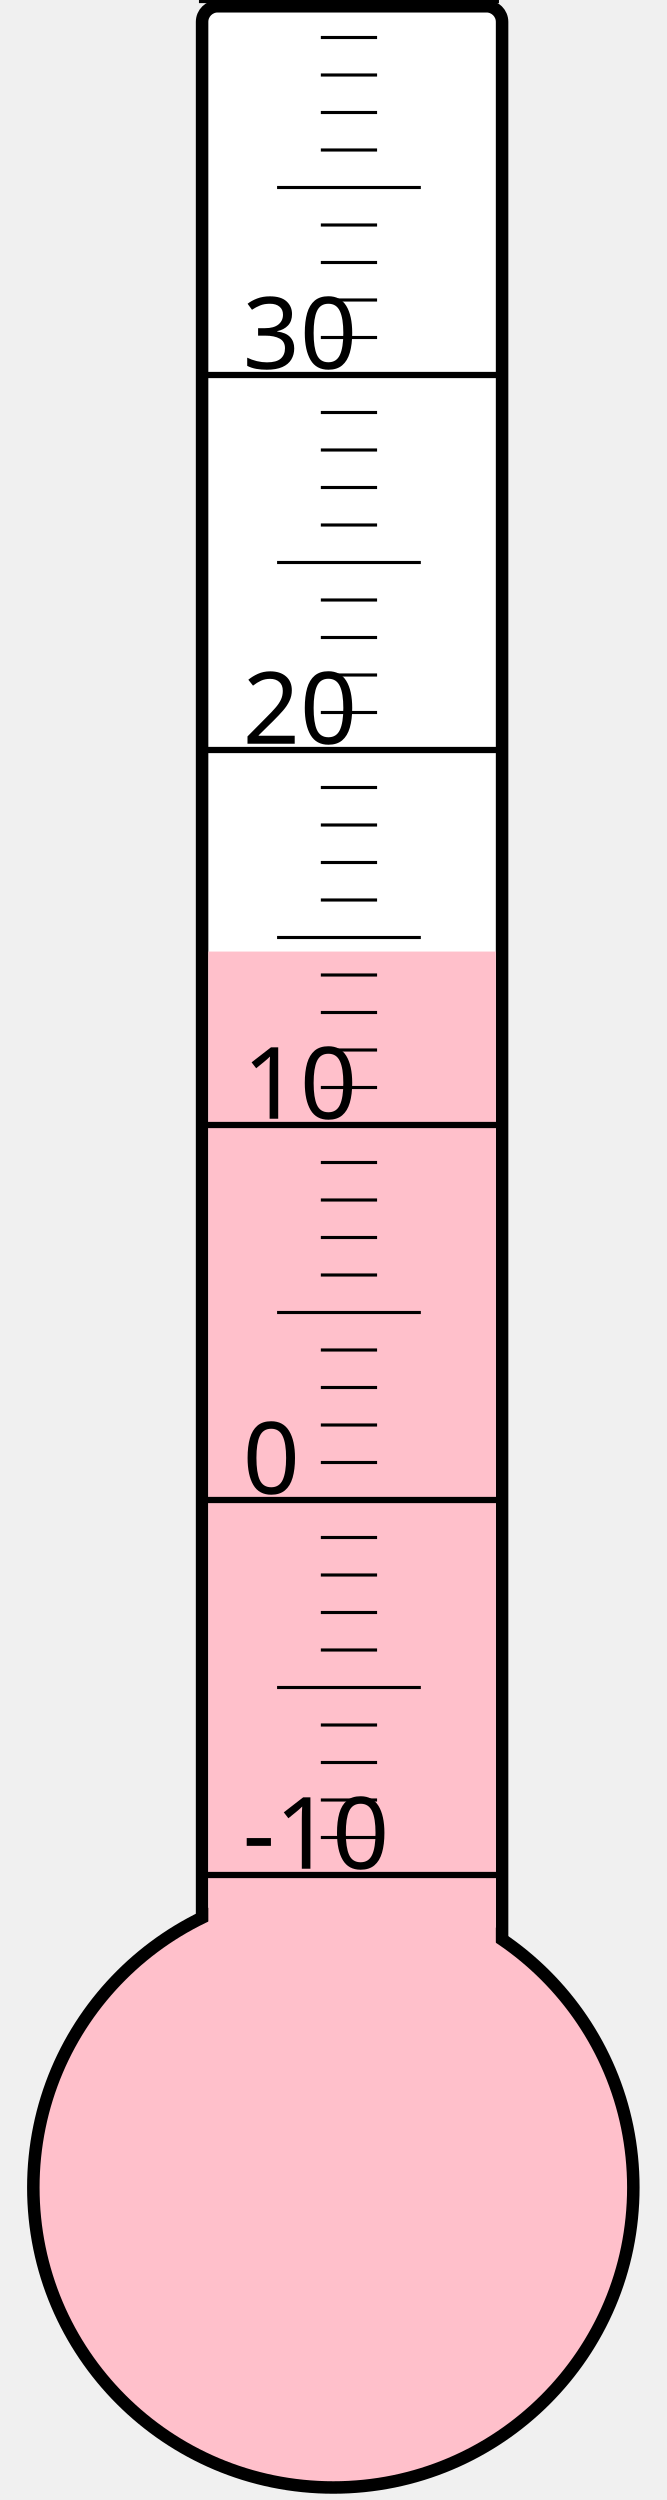
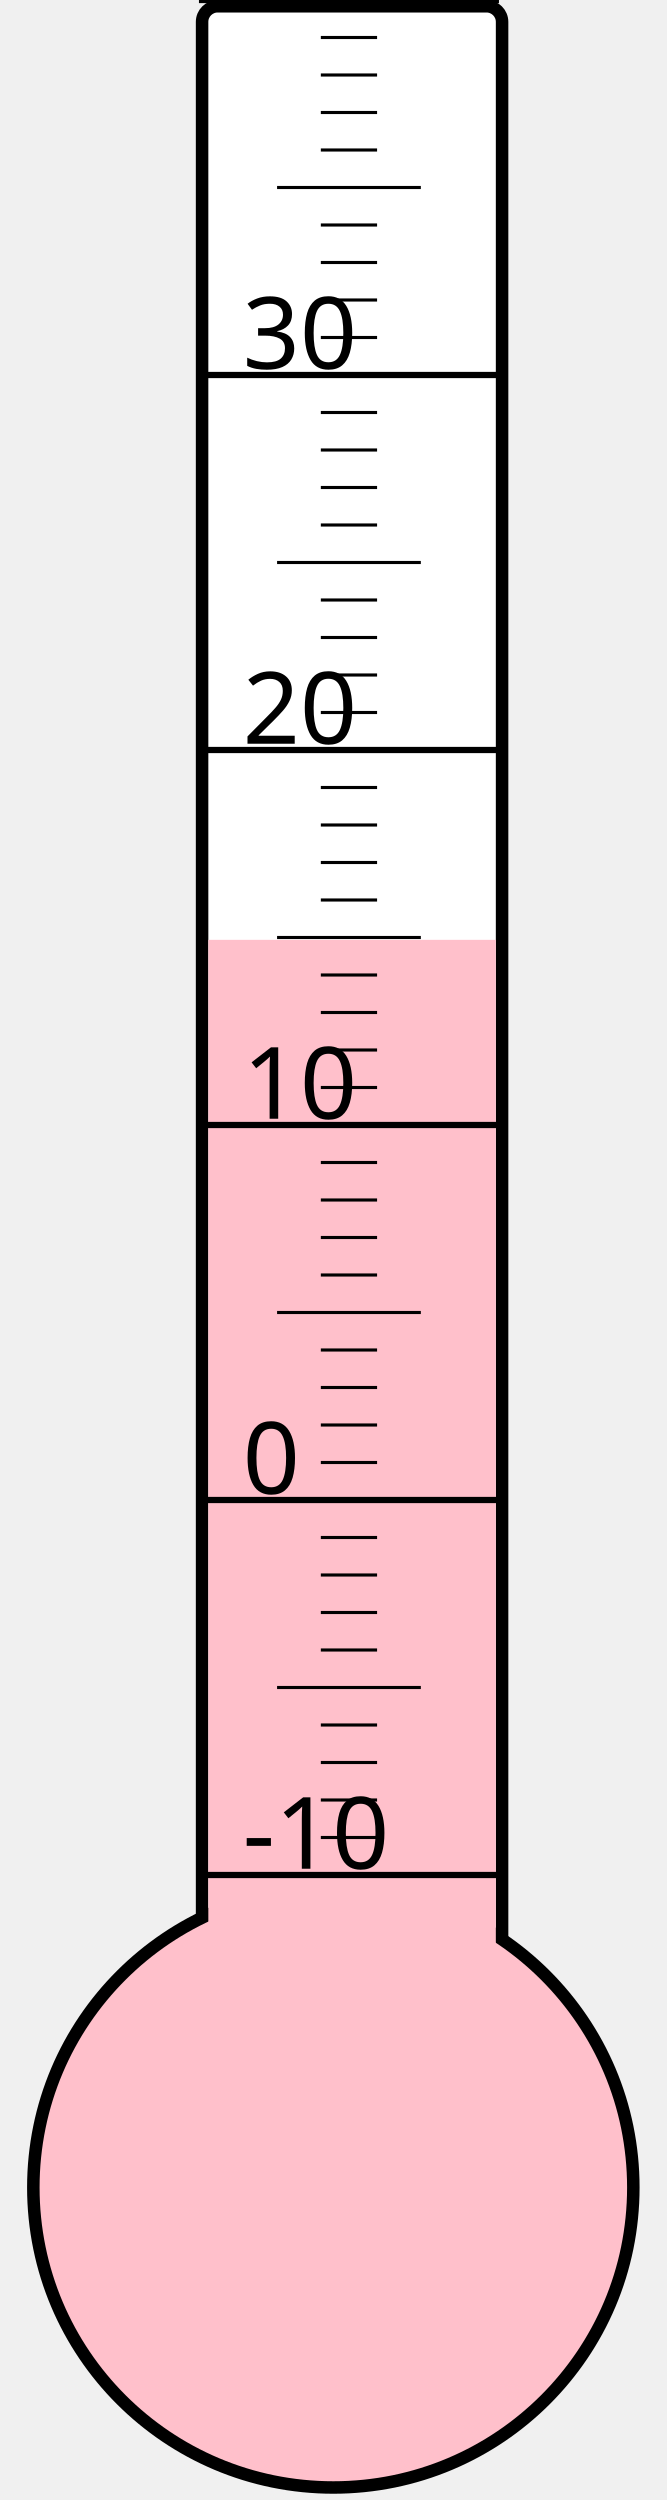
<svg xmlns="http://www.w3.org/2000/svg" width="40px" height="150px" viewBox="0 0 200 800">
  <rect width="200" height="800" x="0" y="0" style="fill: #ffffeb; fill-opacity: 0;" />
  <rect width="96" height="680" x="58" y="2" rx="5" ry="5" style="fill: white; fill-opacity: 1; stroke: black; stroke-width: 4;" />
  <circle cx="100" cy="700" r="96" style="fill: pink; stroke: black; stroke-width: 4;" />
-   <rect width="92" height="395.5" x="60" y="304.5" style="fill: pink; fill-opacity: 1; stroke-width: 0;" />
+   <rect width="92" height="399.25" x="60" y="300.75" style="fill: pink; fill-opacity: 1; stroke-width: 0;" />
  <text x="71" y="598" style="font-family: sans-serif; font-size: 24pt;">-10</text>
  <text x="71" y="478" style="font-family: sans-serif; font-size: 24pt;">0</text>
  <text x="71" y="358" style="font-family: sans-serif; font-size: 24pt;">10</text>
  <text x="71" y="238" style="font-family: sans-serif; font-size: 24pt;">20</text>
  <text x="71" y="118" style="font-family: sans-serif; font-size: 24pt;">30</text>
  <g style="stroke: black;">
    <line x1="57" y1="600" x2="153" y2="600" style="stroke-width: 2;" />
    <line x1="96" y1="588" x2="114" y2="588" style="stroke-width: 1;" />
    <line x1="96" y1="576" x2="114" y2="576" style="stroke-width: 1;" />
    <line x1="96" y1="564" x2="114" y2="564" style="stroke-width: 1;" />
    <line x1="96" y1="552" x2="114" y2="552" style="stroke-width: 1;" />
    <line x1="82" y1="540" x2="128" y2="540" style="stroke-width: 1;" />
    <line x1="96" y1="528" x2="114" y2="528" style="stroke-width: 1;" />
    <line x1="96" y1="516" x2="114" y2="516" style="stroke-width: 1;" />
    <line x1="96" y1="504" x2="114" y2="504" style="stroke-width: 1;" />
    <line x1="96" y1="492" x2="114" y2="492" style="stroke-width: 1;" />
    <line x1="57" y1="480" x2="153" y2="480" style="stroke-width: 2;" />
    <line x1="96" y1="468" x2="114" y2="468" style="stroke-width: 1;" />
    <line x1="96" y1="456" x2="114" y2="456" style="stroke-width: 1;" />
    <line x1="96" y1="444" x2="114" y2="444" style="stroke-width: 1;" />
    <line x1="96" y1="432" x2="114" y2="432" style="stroke-width: 1;" />
    <line x1="82" y1="420" x2="128" y2="420" style="stroke-width: 1;" />
    <line x1="96" y1="408" x2="114" y2="408" style="stroke-width: 1;" />
    <line x1="96" y1="396" x2="114" y2="396" style="stroke-width: 1;" />
    <line x1="96" y1="384" x2="114" y2="384" style="stroke-width: 1;" />
    <line x1="96" y1="372" x2="114" y2="372" style="stroke-width: 1;" />
    <line x1="57" y1="360" x2="153" y2="360" style="stroke-width: 2;" />
    <line x1="96" y1="348" x2="114" y2="348" style="stroke-width: 1;" />
    <line x1="96" y1="336" x2="114" y2="336" style="stroke-width: 1;" />
    <line x1="96" y1="324" x2="114" y2="324" style="stroke-width: 1;" />
    <line x1="96" y1="312" x2="114" y2="312" style="stroke-width: 1;" />
    <line x1="82" y1="300" x2="128" y2="300" style="stroke-width: 1;" />
    <line x1="96" y1="288" x2="114" y2="288" style="stroke-width: 1;" />
    <line x1="96" y1="276" x2="114" y2="276" style="stroke-width: 1;" />
    <line x1="96" y1="264" x2="114" y2="264" style="stroke-width: 1;" />
    <line x1="96" y1="252" x2="114" y2="252" style="stroke-width: 1;" />
    <line x1="57" y1="240" x2="153" y2="240" style="stroke-width: 2;" />
    <line x1="96" y1="228" x2="114" y2="228" style="stroke-width: 1;" />
    <line x1="96" y1="216" x2="114" y2="216" style="stroke-width: 1;" />
    <line x1="96" y1="204" x2="114" y2="204" style="stroke-width: 1;" />
    <line x1="96" y1="192" x2="114" y2="192" style="stroke-width: 1;" />
    <line x1="82" y1="180" x2="128" y2="180" style="stroke-width: 1;" />
    <line x1="96" y1="168" x2="114" y2="168" style="stroke-width: 1;" />
    <line x1="96" y1="156" x2="114" y2="156" style="stroke-width: 1;" />
    <line x1="96" y1="144" x2="114" y2="144" style="stroke-width: 1;" />
    <line x1="96" y1="132" x2="114" y2="132" style="stroke-width: 1;" />
    <line x1="57" y1="120" x2="153" y2="120" style="stroke-width: 2;" />
    <line x1="96" y1="108" x2="114" y2="108" style="stroke-width: 1;" />
    <line x1="96" y1="96" x2="114" y2="96" style="stroke-width: 1;" />
    <line x1="96" y1="84" x2="114" y2="84" style="stroke-width: 1;" />
    <line x1="96" y1="72" x2="114" y2="72" style="stroke-width: 1;" />
    <line x1="82" y1="60" x2="128" y2="60" style="stroke-width: 1;" />
    <line x1="96" y1="48" x2="114" y2="48" style="stroke-width: 1;" />
    <line x1="96" y1="36" x2="114" y2="36" style="stroke-width: 1;" />
    <line x1="96" y1="24" x2="114" y2="24" style="stroke-width: 1;" />
    <line x1="96" y1="12" x2="114" y2="12" style="stroke-width: 1;" />
    <line x1="57" y1="0" x2="153" y2="0" style="stroke-width: 2;" />
  </g>
</svg>
